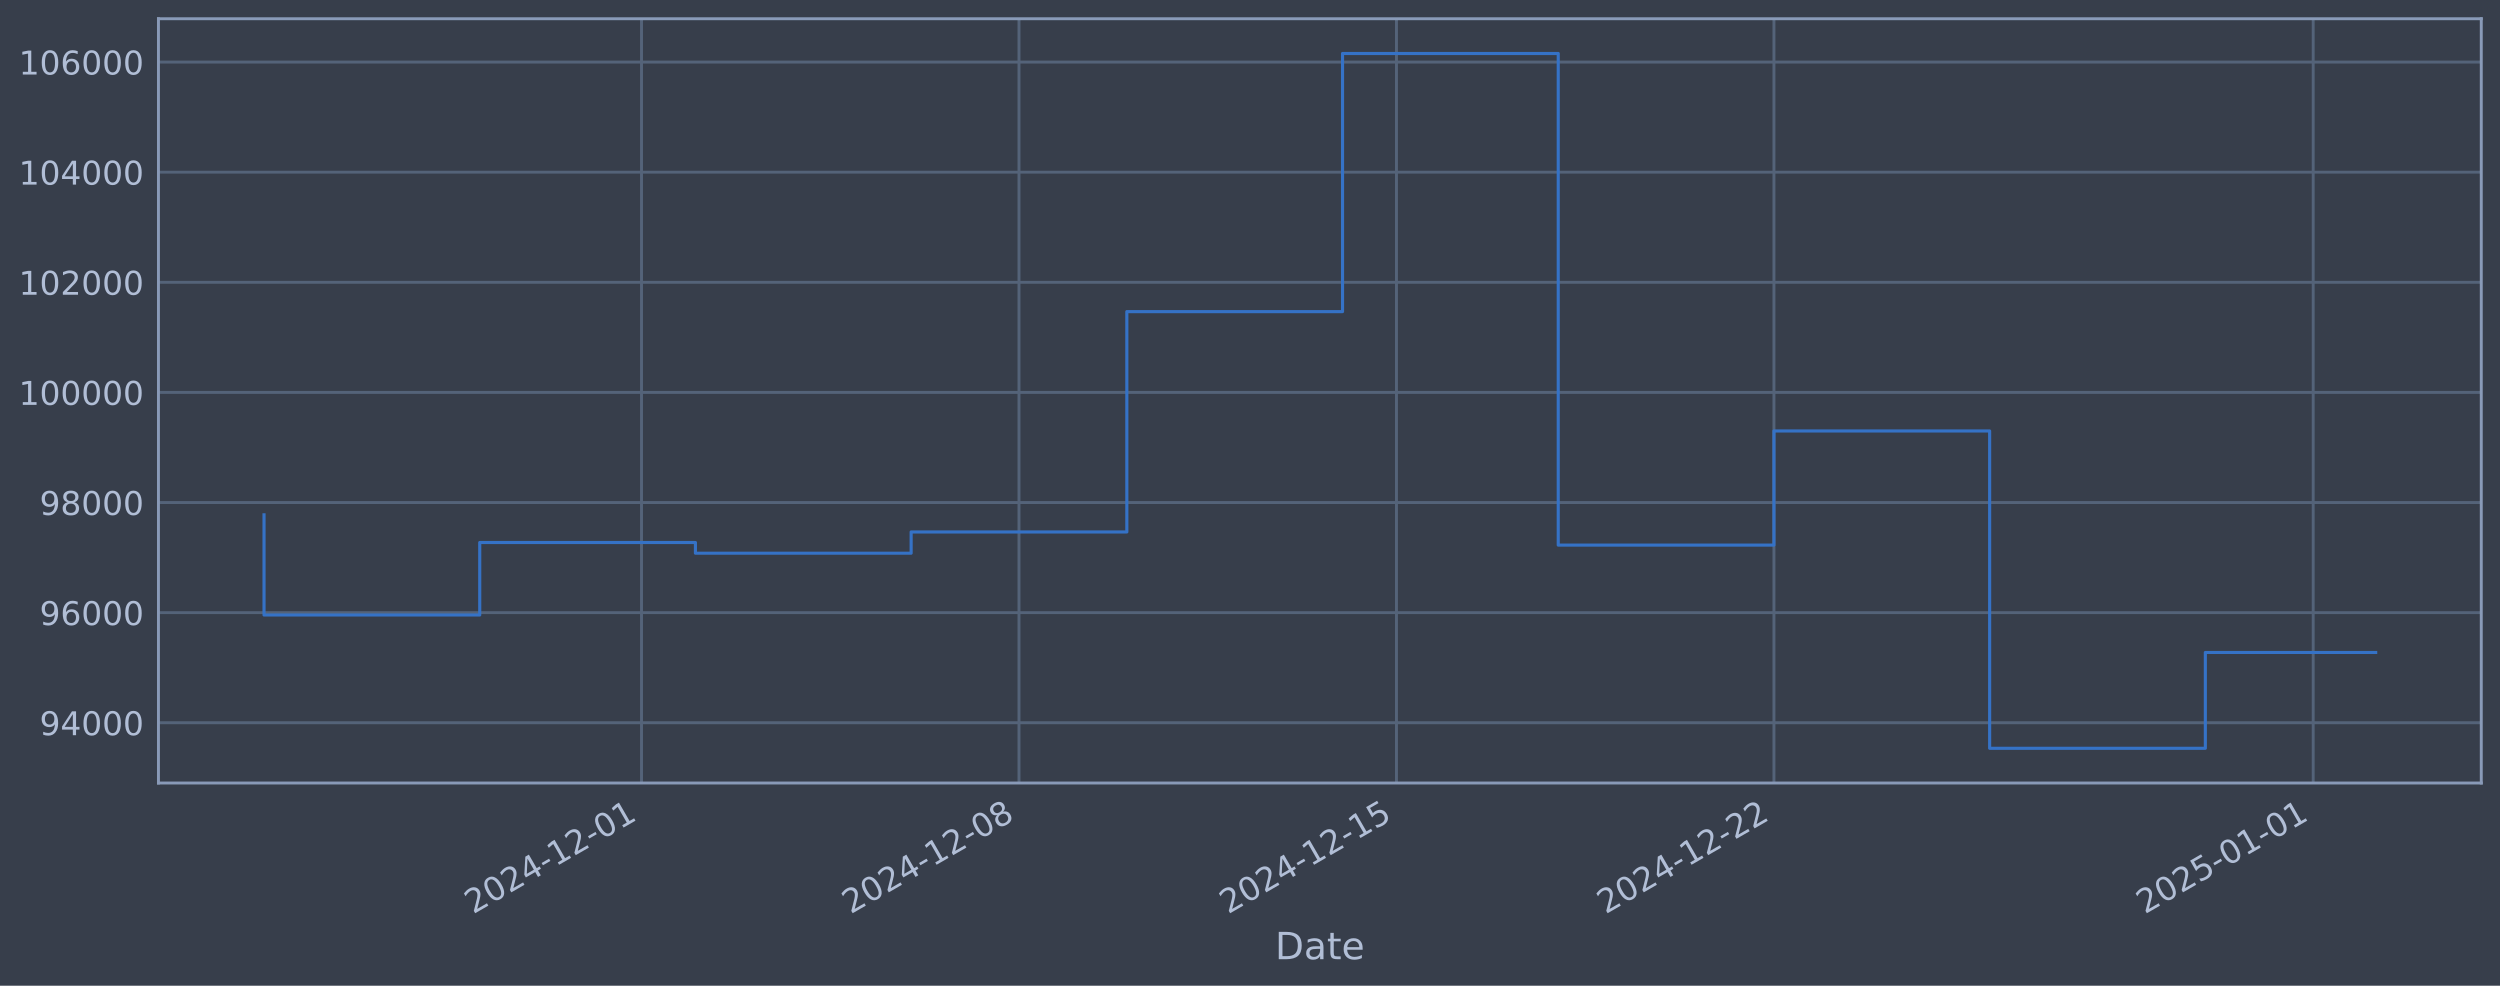
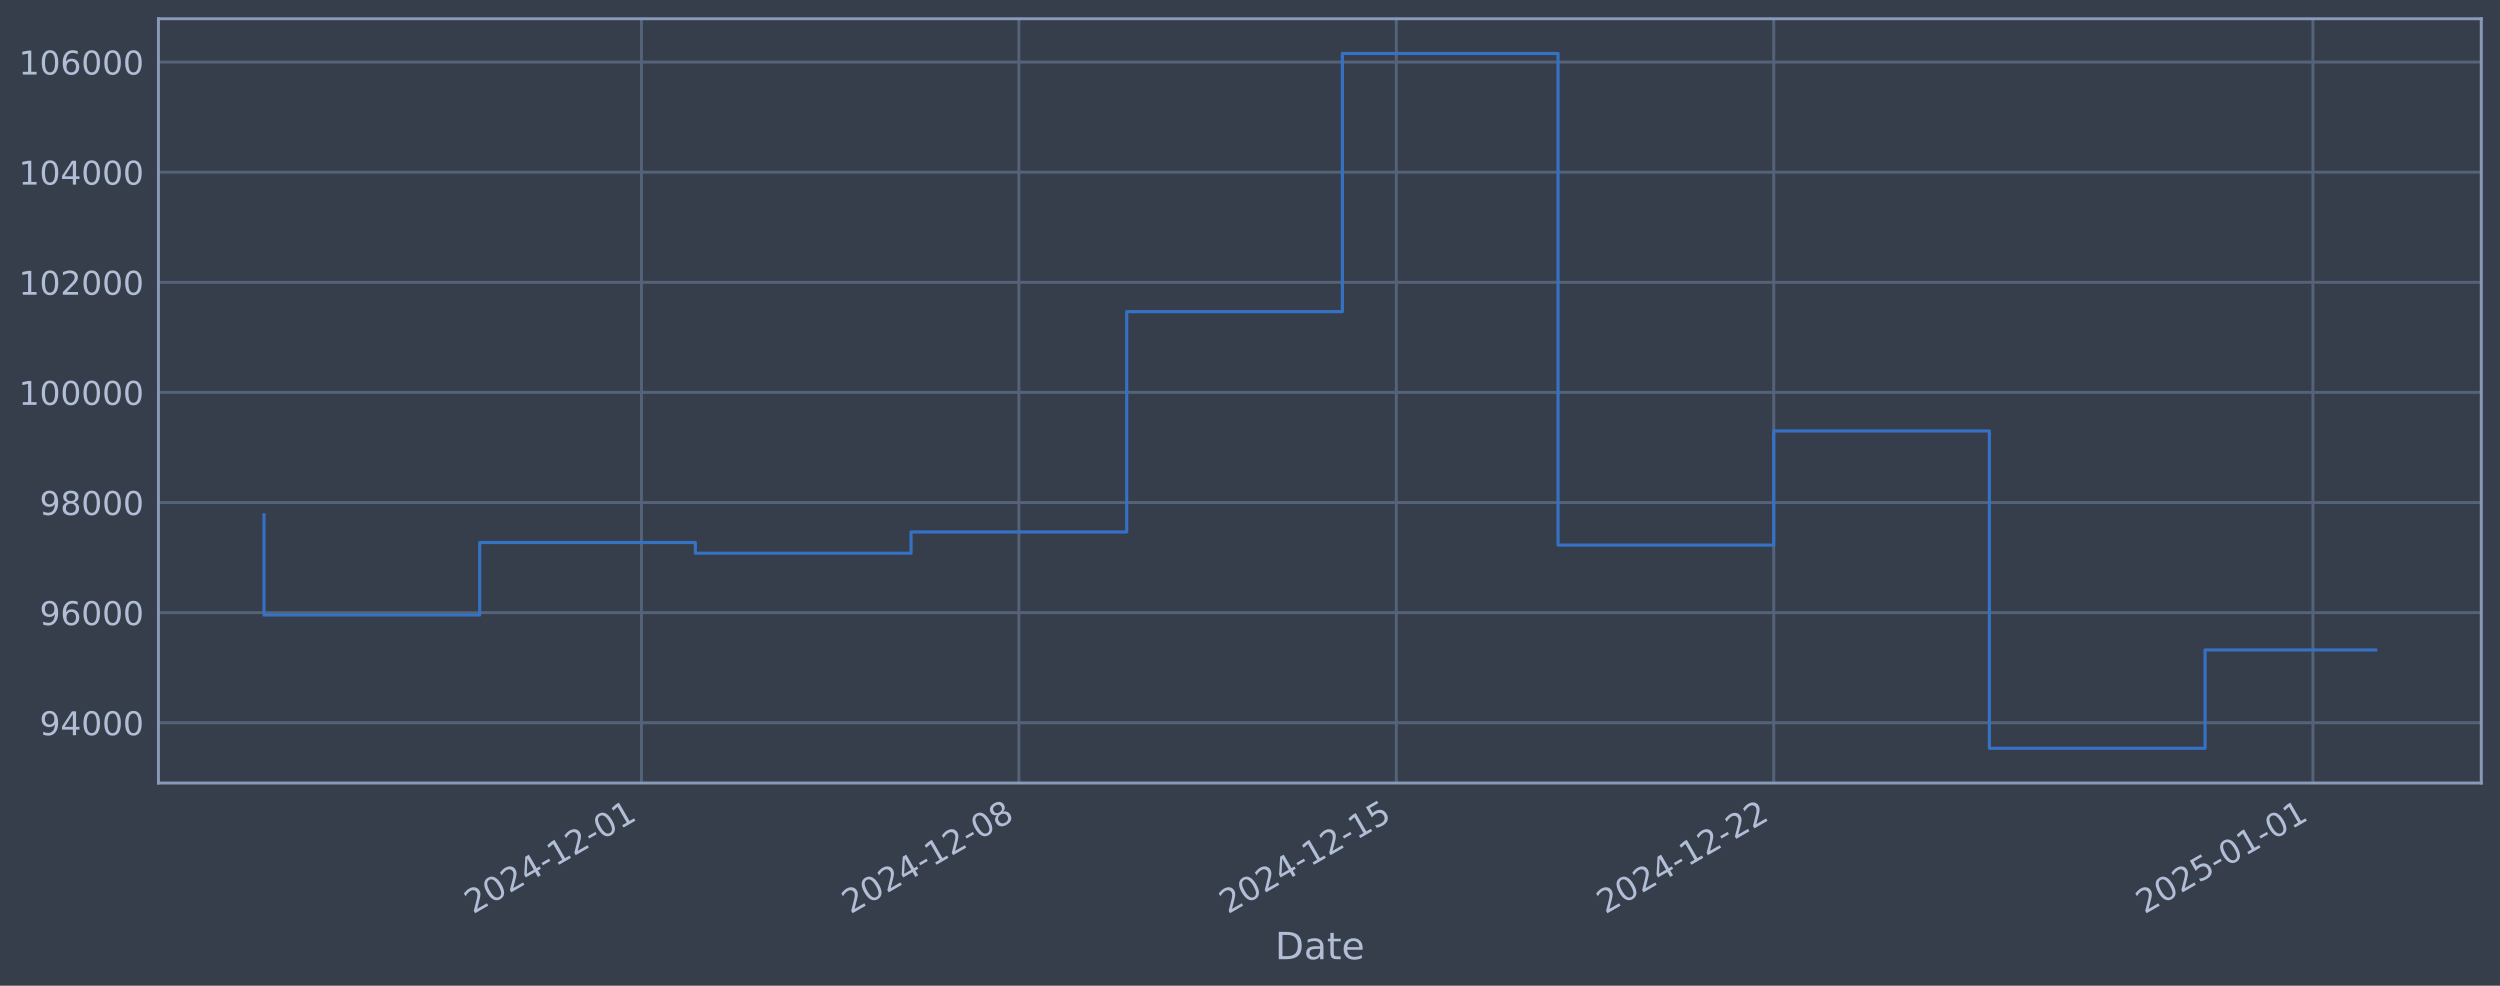
<svg xmlns="http://www.w3.org/2000/svg" xmlns:xlink="http://www.w3.org/1999/xlink" width="960.9pt" height="378.87pt" viewBox="0 0 960.9 378.87" version="1.1">
  <defs>
    <style type="text/css">*{stroke-linejoin: round; stroke-linecap: butt}</style>
  </defs>
  <g id="figure_1">
    <g id="patch_1">
      <path d="M 0 378.87  L 960.9 378.87  L 960.9 0  L 0 0  z " style="fill: #373e4b" />
    </g>
    <g id="axes_1">
      <g id="patch_2">
        <path d="M 60.901 300.96  L 953.701 300.96  L 953.701 7.2  L 60.901 7.2  z " style="fill: #373e4b" />
      </g>
      <g id="matplotlib.axis_1">
        <g id="xtick_1">
          <g id="line2d_1">
-             <path d="M 246.57 300.96  L 246.57 7.2  " clip-path="url(#p7344a82d88)" style="fill: none; stroke: #546379; stroke-width: 1.12; stroke-linecap: square" />
+             <path d="M 246.549 300.96  L 246.549 7.2  " clip-path="url(#p8fb46680ba)" style="fill: none; stroke: #546379; stroke-width: 1.12; stroke-linecap: square" />
          </g>
          <g id="line2d_2" />
          <g id="text_1">
-             <g style="fill: #b1bed6" transform="translate(181.8441 351.4642) rotate(-30) scale(0.126 -0.126)">
+             <g style="fill: #b1bed6" transform="translate(181.8232 351.4642) rotate(-30) scale(0.126 -0.126)">
              <defs>
                <path id="DejaVuSans-32" d="M 1228 531  L 3431 531  L 3431 0  L 469 0  L 469 531  Q 828 903 1448 1529  Q 2069 2156 2228 2338  Q 2531 2678 2651 2914  Q 2772 3150 2772 3378  Q 2772 3750 2511 3984  Q 2250 4219 1831 4219  Q 1534 4219 1204 4116  Q 875 4013 500 3803  L 500 4441  Q 881 4594 1212 4672  Q 1544 4750 1819 4750  Q 2544 4750 2975 4387  Q 3406 4025 3406 3419  Q 3406 3131 3298 2873  Q 3191 2616 2906 2266  Q 2828 2175 2409 1742  Q 1991 1309 1228 531  z " transform="scale(0.015625)" />
                <path id="DejaVuSans-30" d="M 2034 4250  Q 1547 4250 1301 3770  Q 1056 3291 1056 2328  Q 1056 1369 1301 889  Q 1547 409 2034 409  Q 2525 409 2770 889  Q 3016 1369 3016 2328  Q 3016 3291 2770 3770  Q 2525 4250 2034 4250  z M 2034 4750  Q 2819 4750 3233 4129  Q 3647 3509 3647 2328  Q 3647 1150 3233 529  Q 2819 -91 2034 -91  Q 1250 -91 836 529  Q 422 1150 422 2328  Q 422 3509 836 4129  Q 1250 4750 2034 4750  z " transform="scale(0.015625)" />
                <path id="DejaVuSans-34" d="M 2419 4116  L 825 1625  L 2419 1625  L 2419 4116  z M 2253 4666  L 3047 4666  L 3047 1625  L 3713 1625  L 3713 1100  L 3047 1100  L 3047 0  L 2419 0  L 2419 1100  L 313 1100  L 313 1709  L 2253 4666  z " transform="scale(0.015625)" />
                <path id="DejaVuSans-2d" d="M 313 2009  L 1997 2009  L 1997 1497  L 313 1497  L 313 2009  z " transform="scale(0.015625)" />
                <path id="DejaVuSans-31" d="M 794 531  L 1825 531  L 1825 4091  L 703 3866  L 703 4441  L 1819 4666  L 2450 4666  L 2450 531  L 3481 531  L 3481 0  L 794 0  L 794 531  z " transform="scale(0.015625)" />
              </defs>
              <use xlink:href="#DejaVuSans-32" />
              <use xlink:href="#DejaVuSans-30" transform="translate(63.62305 0)" />
              <use xlink:href="#DejaVuSans-32" transform="translate(127.2461 0)" />
              <use xlink:href="#DejaVuSans-34" transform="translate(190.8691 0)" />
              <use xlink:href="#DejaVuSans-2d" transform="translate(254.4922 0)" />
              <use xlink:href="#DejaVuSans-31" transform="translate(290.5762 0)" />
              <use xlink:href="#DejaVuSans-32" transform="translate(354.1992 0)" />
              <use xlink:href="#DejaVuSans-2d" transform="translate(417.8223 0)" />
              <use xlink:href="#DejaVuSans-30" transform="translate(453.9062 0)" />
              <use xlink:href="#DejaVuSans-31" transform="translate(517.5293 0)" />
            </g>
          </g>
        </g>
        <g id="xtick_2">
          <g id="line2d_3">
-             <path d="M 391.657 300.96  L 391.657 7.2  " clip-path="url(#p7344a82d88)" style="fill: none; stroke: #546379; stroke-width: 1.12; stroke-linecap: square" />
+             <path d="M 391.615 300.96  L 391.615 7.2  " clip-path="url(#p8fb46680ba)" style="fill: none; stroke: #546379; stroke-width: 1.12; stroke-linecap: square" />
          </g>
          <g id="line2d_4" />
          <g id="text_2">
-             <g style="fill: #b1bed6" transform="translate(326.9314 351.4642) rotate(-30) scale(0.126 -0.126)">
+             <g style="fill: #b1bed6" transform="translate(326.8897 351.4642) rotate(-30) scale(0.126 -0.126)">
              <defs>
                <path id="DejaVuSans-38" d="M 2034 2216  Q 1584 2216 1326 1975  Q 1069 1734 1069 1313  Q 1069 891 1326 650  Q 1584 409 2034 409  Q 2484 409 2743 651  Q 3003 894 3003 1313  Q 3003 1734 2745 1975  Q 2488 2216 2034 2216  z M 1403 2484  Q 997 2584 770 2862  Q 544 3141 544 3541  Q 544 4100 942 4425  Q 1341 4750 2034 4750  Q 2731 4750 3128 4425  Q 3525 4100 3525 3541  Q 3525 3141 3298 2862  Q 3072 2584 2669 2484  Q 3125 2378 3379 2068  Q 3634 1759 3634 1313  Q 3634 634 3220 271  Q 2806 -91 2034 -91  Q 1263 -91 848 271  Q 434 634 434 1313  Q 434 1759 690 2068  Q 947 2378 1403 2484  z M 1172 3481  Q 1172 3119 1398 2916  Q 1625 2713 2034 2713  Q 2441 2713 2670 2916  Q 2900 3119 2900 3481  Q 2900 3844 2670 4047  Q 2441 4250 2034 4250  Q 1625 4250 1398 4047  Q 1172 3844 1172 3481  z " transform="scale(0.015625)" />
              </defs>
              <use xlink:href="#DejaVuSans-32" />
              <use xlink:href="#DejaVuSans-30" transform="translate(63.62305 0)" />
              <use xlink:href="#DejaVuSans-32" transform="translate(127.2461 0)" />
              <use xlink:href="#DejaVuSans-34" transform="translate(190.8691 0)" />
              <use xlink:href="#DejaVuSans-2d" transform="translate(254.4922 0)" />
              <use xlink:href="#DejaVuSans-31" transform="translate(290.5762 0)" />
              <use xlink:href="#DejaVuSans-32" transform="translate(354.1992 0)" />
              <use xlink:href="#DejaVuSans-2d" transform="translate(417.8223 0)" />
              <use xlink:href="#DejaVuSans-30" transform="translate(453.9062 0)" />
              <use xlink:href="#DejaVuSans-38" transform="translate(517.5293 0)" />
            </g>
          </g>
        </g>
        <g id="xtick_3">
          <g id="line2d_5">
-             <path d="M 536.744 300.96  L 536.744 7.2  " clip-path="url(#p7344a82d88)" style="fill: none; stroke: #546379; stroke-width: 1.12; stroke-linecap: square" />
+             <path d="M 536.682 300.96  L 536.682 7.2  " clip-path="url(#p8fb46680ba)" style="fill: none; stroke: #546379; stroke-width: 1.12; stroke-linecap: square" />
          </g>
          <g id="line2d_6" />
          <g id="text_3">
-             <g style="fill: #b1bed6" transform="translate(472.0187 351.4642) rotate(-30) scale(0.126 -0.126)">
+             <g style="fill: #b1bed6" transform="translate(471.9561 351.4642) rotate(-30) scale(0.126 -0.126)">
              <defs>
                <path id="DejaVuSans-35" d="M 691 4666  L 3169 4666  L 3169 4134  L 1269 4134  L 1269 2991  Q 1406 3038 1543 3061  Q 1681 3084 1819 3084  Q 2600 3084 3056 2656  Q 3513 2228 3513 1497  Q 3513 744 3044 326  Q 2575 -91 1722 -91  Q 1428 -91 1123 -41  Q 819 9 494 109  L 494 744  Q 775 591 1075 516  Q 1375 441 1709 441  Q 2250 441 2565 725  Q 2881 1009 2881 1497  Q 2881 1984 2565 2268  Q 2250 2553 1709 2553  Q 1456 2553 1204 2497  Q 953 2441 691 2322  L 691 4666  z " transform="scale(0.015625)" />
              </defs>
              <use xlink:href="#DejaVuSans-32" />
              <use xlink:href="#DejaVuSans-30" transform="translate(63.62305 0)" />
              <use xlink:href="#DejaVuSans-32" transform="translate(127.2461 0)" />
              <use xlink:href="#DejaVuSans-34" transform="translate(190.8691 0)" />
              <use xlink:href="#DejaVuSans-2d" transform="translate(254.4922 0)" />
              <use xlink:href="#DejaVuSans-31" transform="translate(290.5762 0)" />
              <use xlink:href="#DejaVuSans-32" transform="translate(354.1992 0)" />
              <use xlink:href="#DejaVuSans-2d" transform="translate(417.8223 0)" />
              <use xlink:href="#DejaVuSans-31" transform="translate(453.9062 0)" />
              <use xlink:href="#DejaVuSans-35" transform="translate(517.5293 0)" />
            </g>
          </g>
        </g>
        <g id="xtick_4">
          <g id="line2d_7">
-             <path d="M 681.832 300.96  L 681.832 7.2  " clip-path="url(#p7344a82d88)" style="fill: none; stroke: #546379; stroke-width: 1.12; stroke-linecap: square" />
+             <path d="M 681.748 300.96  L 681.748 7.2  " clip-path="url(#p8fb46680ba)" style="fill: none; stroke: #546379; stroke-width: 1.12; stroke-linecap: square" />
          </g>
          <g id="line2d_8" />
          <g id="text_4">
-             <g style="fill: #b1bed6" transform="translate(617.1061 351.4642) rotate(-30) scale(0.126 -0.126)">
+             <g style="fill: #b1bed6" transform="translate(617.0225 351.4642) rotate(-30) scale(0.126 -0.126)">
              <use xlink:href="#DejaVuSans-32" />
              <use xlink:href="#DejaVuSans-30" transform="translate(63.62305 0)" />
              <use xlink:href="#DejaVuSans-32" transform="translate(127.2461 0)" />
              <use xlink:href="#DejaVuSans-34" transform="translate(190.8691 0)" />
              <use xlink:href="#DejaVuSans-2d" transform="translate(254.4922 0)" />
              <use xlink:href="#DejaVuSans-31" transform="translate(290.5762 0)" />
              <use xlink:href="#DejaVuSans-32" transform="translate(354.1992 0)" />
              <use xlink:href="#DejaVuSans-2d" transform="translate(417.8223 0)" />
              <use xlink:href="#DejaVuSans-32" transform="translate(453.9062 0)" />
              <use xlink:href="#DejaVuSans-32" transform="translate(517.5293 0)" />
            </g>
          </g>
        </g>
        <g id="xtick_5">
          <g id="line2d_9">
-             <path d="M 889.099 300.96  L 889.099 7.2  " clip-path="url(#p7344a82d88)" style="fill: none; stroke: #546379; stroke-width: 1.12; stroke-linecap: square" />
+             <path d="M 888.986 300.96  L 888.986 7.2  " clip-path="url(#p8fb46680ba)" style="fill: none; stroke: #546379; stroke-width: 1.12; stroke-linecap: square" />
          </g>
          <g id="line2d_10" />
          <g id="text_5">
-             <g style="fill: #b1bed6" transform="translate(824.3736 351.4642) rotate(-30) scale(0.126 -0.126)">
+             <g style="fill: #b1bed6" transform="translate(824.2603 351.4642) rotate(-30) scale(0.126 -0.126)">
              <use xlink:href="#DejaVuSans-32" />
              <use xlink:href="#DejaVuSans-30" transform="translate(63.62305 0)" />
              <use xlink:href="#DejaVuSans-32" transform="translate(127.2461 0)" />
              <use xlink:href="#DejaVuSans-35" transform="translate(190.8691 0)" />
              <use xlink:href="#DejaVuSans-2d" transform="translate(254.4922 0)" />
              <use xlink:href="#DejaVuSans-30" transform="translate(290.5762 0)" />
              <use xlink:href="#DejaVuSans-31" transform="translate(354.1992 0)" />
              <use xlink:href="#DejaVuSans-2d" transform="translate(417.8223 0)" />
              <use xlink:href="#DejaVuSans-30" transform="translate(453.9062 0)" />
              <use xlink:href="#DejaVuSans-31" transform="translate(517.5293 0)" />
            </g>
          </g>
        </g>
        <g id="text_6">
          <g style="fill: #b1bed6" transform="translate(490.0914 368.6753) scale(0.144 -0.144)">
            <defs>
              <path id="DejaVuSans-44" d="M 1259 4147  L 1259 519  L 2022 519  Q 2988 519 3436 956  Q 3884 1394 3884 2338  Q 3884 3275 3436 3711  Q 2988 4147 2022 4147  L 1259 4147  z M 628 4666  L 1925 4666  Q 3281 4666 3915 4102  Q 4550 3538 4550 2338  Q 4550 1131 3912 565  Q 3275 0 1925 0  L 628 0  L 628 4666  z " transform="scale(0.015625)" />
              <path id="DejaVuSans-61" d="M 2194 1759  Q 1497 1759 1228 1600  Q 959 1441 959 1056  Q 959 750 1161 570  Q 1363 391 1709 391  Q 2188 391 2477 730  Q 2766 1069 2766 1631  L 2766 1759  L 2194 1759  z M 3341 1997  L 3341 0  L 2766 0  L 2766 531  Q 2569 213 2275 61  Q 1981 -91 1556 -91  Q 1019 -91 701 211  Q 384 513 384 1019  Q 384 1609 779 1909  Q 1175 2209 1959 2209  L 2766 2209  L 2766 2266  Q 2766 2663 2505 2880  Q 2244 3097 1772 3097  Q 1472 3097 1187 3025  Q 903 2953 641 2809  L 641 3341  Q 956 3463 1253 3523  Q 1550 3584 1831 3584  Q 2591 3584 2966 3190  Q 3341 2797 3341 1997  z " transform="scale(0.015625)" />
              <path id="DejaVuSans-74" d="M 1172 4494  L 1172 3500  L 2356 3500  L 2356 3053  L 1172 3053  L 1172 1153  Q 1172 725 1289 603  Q 1406 481 1766 481  L 2356 481  L 2356 0  L 1766 0  Q 1100 0 847 248  Q 594 497 594 1153  L 594 3053  L 172 3053  L 172 3500  L 594 3500  L 594 4494  L 1172 4494  z " transform="scale(0.015625)" />
              <path id="DejaVuSans-65" d="M 3597 1894  L 3597 1613  L 953 1613  Q 991 1019 1311 708  Q 1631 397 2203 397  Q 2534 397 2845 478  Q 3156 559 3463 722  L 3463 178  Q 3153 47 2828 -22  Q 2503 -91 2169 -91  Q 1331 -91 842 396  Q 353 884 353 1716  Q 353 2575 817 3079  Q 1281 3584 2069 3584  Q 2775 3584 3186 3129  Q 3597 2675 3597 1894  z M 3022 2063  Q 3016 2534 2758 2815  Q 2500 3097 2075 3097  Q 1594 3097 1305 2825  Q 1016 2553 972 2059  L 3022 2063  z " transform="scale(0.015625)" />
            </defs>
            <use xlink:href="#DejaVuSans-44" />
            <use xlink:href="#DejaVuSans-61" transform="translate(77.00195 0)" />
            <use xlink:href="#DejaVuSans-74" transform="translate(138.2812 0)" />
            <use xlink:href="#DejaVuSans-65" transform="translate(177.4902 0)" />
          </g>
        </g>
      </g>
      <g id="matplotlib.axis_2">
        <g id="ytick_1">
          <g id="line2d_11">
-             <path d="M 60.901 277.797  L 953.701 277.797  " clip-path="url(#p7344a82d88)" style="fill: none; stroke: #546379; stroke-width: 1.12; stroke-linecap: square" />
+             <path d="M 60.901 277.797  L 953.701 277.797  " clip-path="url(#p8fb46680ba)" style="fill: none; stroke: #546379; stroke-width: 1.12; stroke-linecap: square" />
          </g>
          <g id="line2d_12" />
          <g id="text_7">
            <g style="fill: #b1bed6" transform="translate(15.21675 282.5841) scale(0.126 -0.126)">
              <defs>
                <path id="DejaVuSans-39" d="M 703 97  L 703 672  Q 941 559 1184 500  Q 1428 441 1663 441  Q 2288 441 2617 861  Q 2947 1281 2994 2138  Q 2813 1869 2534 1725  Q 2256 1581 1919 1581  Q 1219 1581 811 2004  Q 403 2428 403 3163  Q 403 3881 828 4315  Q 1253 4750 1959 4750  Q 2769 4750 3195 4129  Q 3622 3509 3622 2328  Q 3622 1225 3098 567  Q 2575 -91 1691 -91  Q 1453 -91 1209 -44  Q 966 3 703 97  z M 1959 2075  Q 2384 2075 2632 2365  Q 2881 2656 2881 3163  Q 2881 3666 2632 3958  Q 2384 4250 1959 4250  Q 1534 4250 1286 3958  Q 1038 3666 1038 3163  Q 1038 2656 1286 2365  Q 1534 2075 1959 2075  z " transform="scale(0.015625)" />
              </defs>
              <use xlink:href="#DejaVuSans-39" />
              <use xlink:href="#DejaVuSans-34" transform="translate(63.62305 0)" />
              <use xlink:href="#DejaVuSans-30" transform="translate(127.2461 0)" />
              <use xlink:href="#DejaVuSans-30" transform="translate(190.8691 0)" />
              <use xlink:href="#DejaVuSans-30" transform="translate(254.4922 0)" />
            </g>
          </g>
        </g>
        <g id="ytick_2">
          <g id="line2d_13">
-             <path d="M 60.901 235.473  L 953.701 235.473  " clip-path="url(#p7344a82d88)" style="fill: none; stroke: #546379; stroke-width: 1.12; stroke-linecap: square" />
+             <path d="M 60.901 235.473  L 953.701 235.473  " clip-path="url(#p8fb46680ba)" style="fill: none; stroke: #546379; stroke-width: 1.12; stroke-linecap: square" />
          </g>
          <g id="line2d_14" />
          <g id="text_8">
            <g style="fill: #b1bed6" transform="translate(15.21675 240.2602) scale(0.126 -0.126)">
              <defs>
                <path id="DejaVuSans-36" d="M 2113 2584  Q 1688 2584 1439 2293  Q 1191 2003 1191 1497  Q 1191 994 1439 701  Q 1688 409 2113 409  Q 2538 409 2786 701  Q 3034 994 3034 1497  Q 3034 2003 2786 2293  Q 2538 2584 2113 2584  z M 3366 4563  L 3366 3988  Q 3128 4100 2886 4159  Q 2644 4219 2406 4219  Q 1781 4219 1451 3797  Q 1122 3375 1075 2522  Q 1259 2794 1537 2939  Q 1816 3084 2150 3084  Q 2853 3084 3261 2657  Q 3669 2231 3669 1497  Q 3669 778 3244 343  Q 2819 -91 2113 -91  Q 1303 -91 875 529  Q 447 1150 447 2328  Q 447 3434 972 4092  Q 1497 4750 2381 4750  Q 2619 4750 2861 4703  Q 3103 4656 3366 4563  z " transform="scale(0.015625)" />
              </defs>
              <use xlink:href="#DejaVuSans-39" />
              <use xlink:href="#DejaVuSans-36" transform="translate(63.62305 0)" />
              <use xlink:href="#DejaVuSans-30" transform="translate(127.2461 0)" />
              <use xlink:href="#DejaVuSans-30" transform="translate(190.8691 0)" />
              <use xlink:href="#DejaVuSans-30" transform="translate(254.4922 0)" />
            </g>
          </g>
        </g>
        <g id="ytick_3">
          <g id="line2d_15">
-             <path d="M 60.901 193.149  L 953.701 193.149  " clip-path="url(#p7344a82d88)" style="fill: none; stroke: #546379; stroke-width: 1.12; stroke-linecap: square" />
+             <path d="M 60.901 193.149  L 953.701 193.149  " clip-path="url(#p8fb46680ba)" style="fill: none; stroke: #546379; stroke-width: 1.12; stroke-linecap: square" />
          </g>
          <g id="line2d_16" />
          <g id="text_9">
            <g style="fill: #b1bed6" transform="translate(15.21675 197.9364) scale(0.126 -0.126)">
              <use xlink:href="#DejaVuSans-39" />
              <use xlink:href="#DejaVuSans-38" transform="translate(63.62305 0)" />
              <use xlink:href="#DejaVuSans-30" transform="translate(127.2461 0)" />
              <use xlink:href="#DejaVuSans-30" transform="translate(190.8691 0)" />
              <use xlink:href="#DejaVuSans-30" transform="translate(254.4922 0)" />
            </g>
          </g>
        </g>
        <g id="ytick_4">
          <g id="line2d_17">
-             <path d="M 60.901 150.826  L 953.701 150.826  " clip-path="url(#p7344a82d88)" style="fill: none; stroke: #546379; stroke-width: 1.12; stroke-linecap: square" />
+             <path d="M 60.901 150.826  L 953.701 150.826  " clip-path="url(#p8fb46680ba)" style="fill: none; stroke: #546379; stroke-width: 1.12; stroke-linecap: square" />
          </g>
          <g id="line2d_18" />
          <g id="text_10">
            <g style="fill: #b1bed6" transform="translate(7.2 155.6126) scale(0.126 -0.126)">
              <use xlink:href="#DejaVuSans-31" />
              <use xlink:href="#DejaVuSans-30" transform="translate(63.62305 0)" />
              <use xlink:href="#DejaVuSans-30" transform="translate(127.2461 0)" />
              <use xlink:href="#DejaVuSans-30" transform="translate(190.8691 0)" />
              <use xlink:href="#DejaVuSans-30" transform="translate(254.4922 0)" />
              <use xlink:href="#DejaVuSans-30" transform="translate(318.1152 0)" />
            </g>
          </g>
        </g>
        <g id="ytick_5">
          <g id="line2d_19">
-             <path d="M 60.901 108.502  L 953.701 108.502  " clip-path="url(#p7344a82d88)" style="fill: none; stroke: #546379; stroke-width: 1.12; stroke-linecap: square" />
+             <path d="M 60.901 108.502  L 953.701 108.502  " clip-path="url(#p8fb46680ba)" style="fill: none; stroke: #546379; stroke-width: 1.12; stroke-linecap: square" />
          </g>
          <g id="line2d_20" />
          <g id="text_11">
            <g style="fill: #b1bed6" transform="translate(7.2 113.2888) scale(0.126 -0.126)">
              <use xlink:href="#DejaVuSans-31" />
              <use xlink:href="#DejaVuSans-30" transform="translate(63.62305 0)" />
              <use xlink:href="#DejaVuSans-32" transform="translate(127.2461 0)" />
              <use xlink:href="#DejaVuSans-30" transform="translate(190.8691 0)" />
              <use xlink:href="#DejaVuSans-30" transform="translate(254.4922 0)" />
              <use xlink:href="#DejaVuSans-30" transform="translate(318.1152 0)" />
            </g>
          </g>
        </g>
        <g id="ytick_6">
          <g id="line2d_21">
-             <path d="M 60.901 66.178  L 953.701 66.178  " clip-path="url(#p7344a82d88)" style="fill: none; stroke: #546379; stroke-width: 1.12; stroke-linecap: square" />
+             <path d="M 60.901 66.178  L 953.701 66.178  " clip-path="url(#p8fb46680ba)" style="fill: none; stroke: #546379; stroke-width: 1.12; stroke-linecap: square" />
          </g>
          <g id="line2d_22" />
          <g id="text_12">
            <g style="fill: #b1bed6" transform="translate(7.2 70.96502) scale(0.126 -0.126)">
              <use xlink:href="#DejaVuSans-31" />
              <use xlink:href="#DejaVuSans-30" transform="translate(63.62305 0)" />
              <use xlink:href="#DejaVuSans-34" transform="translate(127.2461 0)" />
              <use xlink:href="#DejaVuSans-30" transform="translate(190.8691 0)" />
              <use xlink:href="#DejaVuSans-30" transform="translate(254.4922 0)" />
              <use xlink:href="#DejaVuSans-30" transform="translate(318.1152 0)" />
            </g>
          </g>
        </g>
        <g id="ytick_7">
          <g id="line2d_23">
-             <path d="M 60.901 23.854  L 953.701 23.854  " clip-path="url(#p7344a82d88)" style="fill: none; stroke: #546379; stroke-width: 1.12; stroke-linecap: square" />
+             <path d="M 60.901 23.854  L 953.701 23.854  " clip-path="url(#p8fb46680ba)" style="fill: none; stroke: #546379; stroke-width: 1.12; stroke-linecap: square" />
          </g>
          <g id="line2d_24" />
          <g id="text_13">
            <g style="fill: #b1bed6" transform="translate(7.2 28.64121) scale(0.126 -0.126)">
              <use xlink:href="#DejaVuSans-31" />
              <use xlink:href="#DejaVuSans-30" transform="translate(63.62305 0)" />
              <use xlink:href="#DejaVuSans-36" transform="translate(127.2461 0)" />
              <use xlink:href="#DejaVuSans-30" transform="translate(190.8691 0)" />
              <use xlink:href="#DejaVuSans-30" transform="translate(254.4922 0)" />
              <use xlink:href="#DejaVuSans-30" transform="translate(318.1152 0)" />
            </g>
          </g>
        </g>
      </g>
      <g id="line2d_25">
-         <path d="M 101.482 197.87  L 101.482 236.383  L 184.389 236.383  L 184.389 208.521  L 267.296 208.521  L 267.296 212.628  L 350.203 212.628  L 350.203 204.459  L 433.11 204.459  L 433.11 119.77  L 516.017 119.77  L 516.017 20.553  L 598.925 20.553  L 598.925 209.517  L 681.832 209.517  L 681.832 165.636  L 764.739 165.636  L 764.739 287.607  L 847.646 287.607  L 847.646 250.782  L 913.119 250.782  " clip-path="url(#p7344a82d88)" style="fill: none; stroke: #3572c6; stroke-width: 1.2; stroke-linecap: square" />
+         <path d="M 101.482 197.87  L 101.482 236.383  L 184.377 236.383  L 184.377 208.521  L 267.273 208.521  L 267.273 212.628  L 350.168 212.628  L 350.168 204.459  L 433.063 204.459  L 433.063 119.77  L 515.958 119.77  L 515.958 20.553  L 598.853 20.553  L 598.853 209.517  L 681.748 209.517  L 681.748 165.636  L 764.643 165.636  L 764.643 287.607  L 847.538 287.607  L 847.538 249.808  L 913.119 249.808  " clip-path="url(#p8fb46680ba)" style="fill: none; stroke: #3572c6; stroke-width: 1.2; stroke-linecap: square" />
      </g>
      <g id="patch_3">
        <path d="M 60.901 300.96  L 60.901 7.2  " style="fill: none; stroke: #899ab8; stroke-width: 1.12; stroke-linejoin: miter; stroke-linecap: square" />
      </g>
      <g id="patch_4">
        <path d="M 953.701 300.96  L 953.701 7.2  " style="fill: none; stroke: #899ab8; stroke-width: 1.12; stroke-linejoin: miter; stroke-linecap: square" />
      </g>
      <g id="patch_5">
        <path d="M 60.901 300.96  L 953.701 300.96  " style="fill: none; stroke: #899ab8; stroke-width: 1.12; stroke-linejoin: miter; stroke-linecap: square" />
      </g>
      <g id="patch_6">
        <path d="M 60.901 7.2  L 953.701 7.2  " style="fill: none; stroke: #899ab8; stroke-width: 1.12; stroke-linejoin: miter; stroke-linecap: square" />
      </g>
    </g>
  </g>
  <defs>
-     <clipPath id="p7344a82d88">
+     <clipPath id="p8fb46680ba">
      <rect x="60.901" y="7.2" width="892.8" height="293.76" />
    </clipPath>
  </defs>
</svg>
